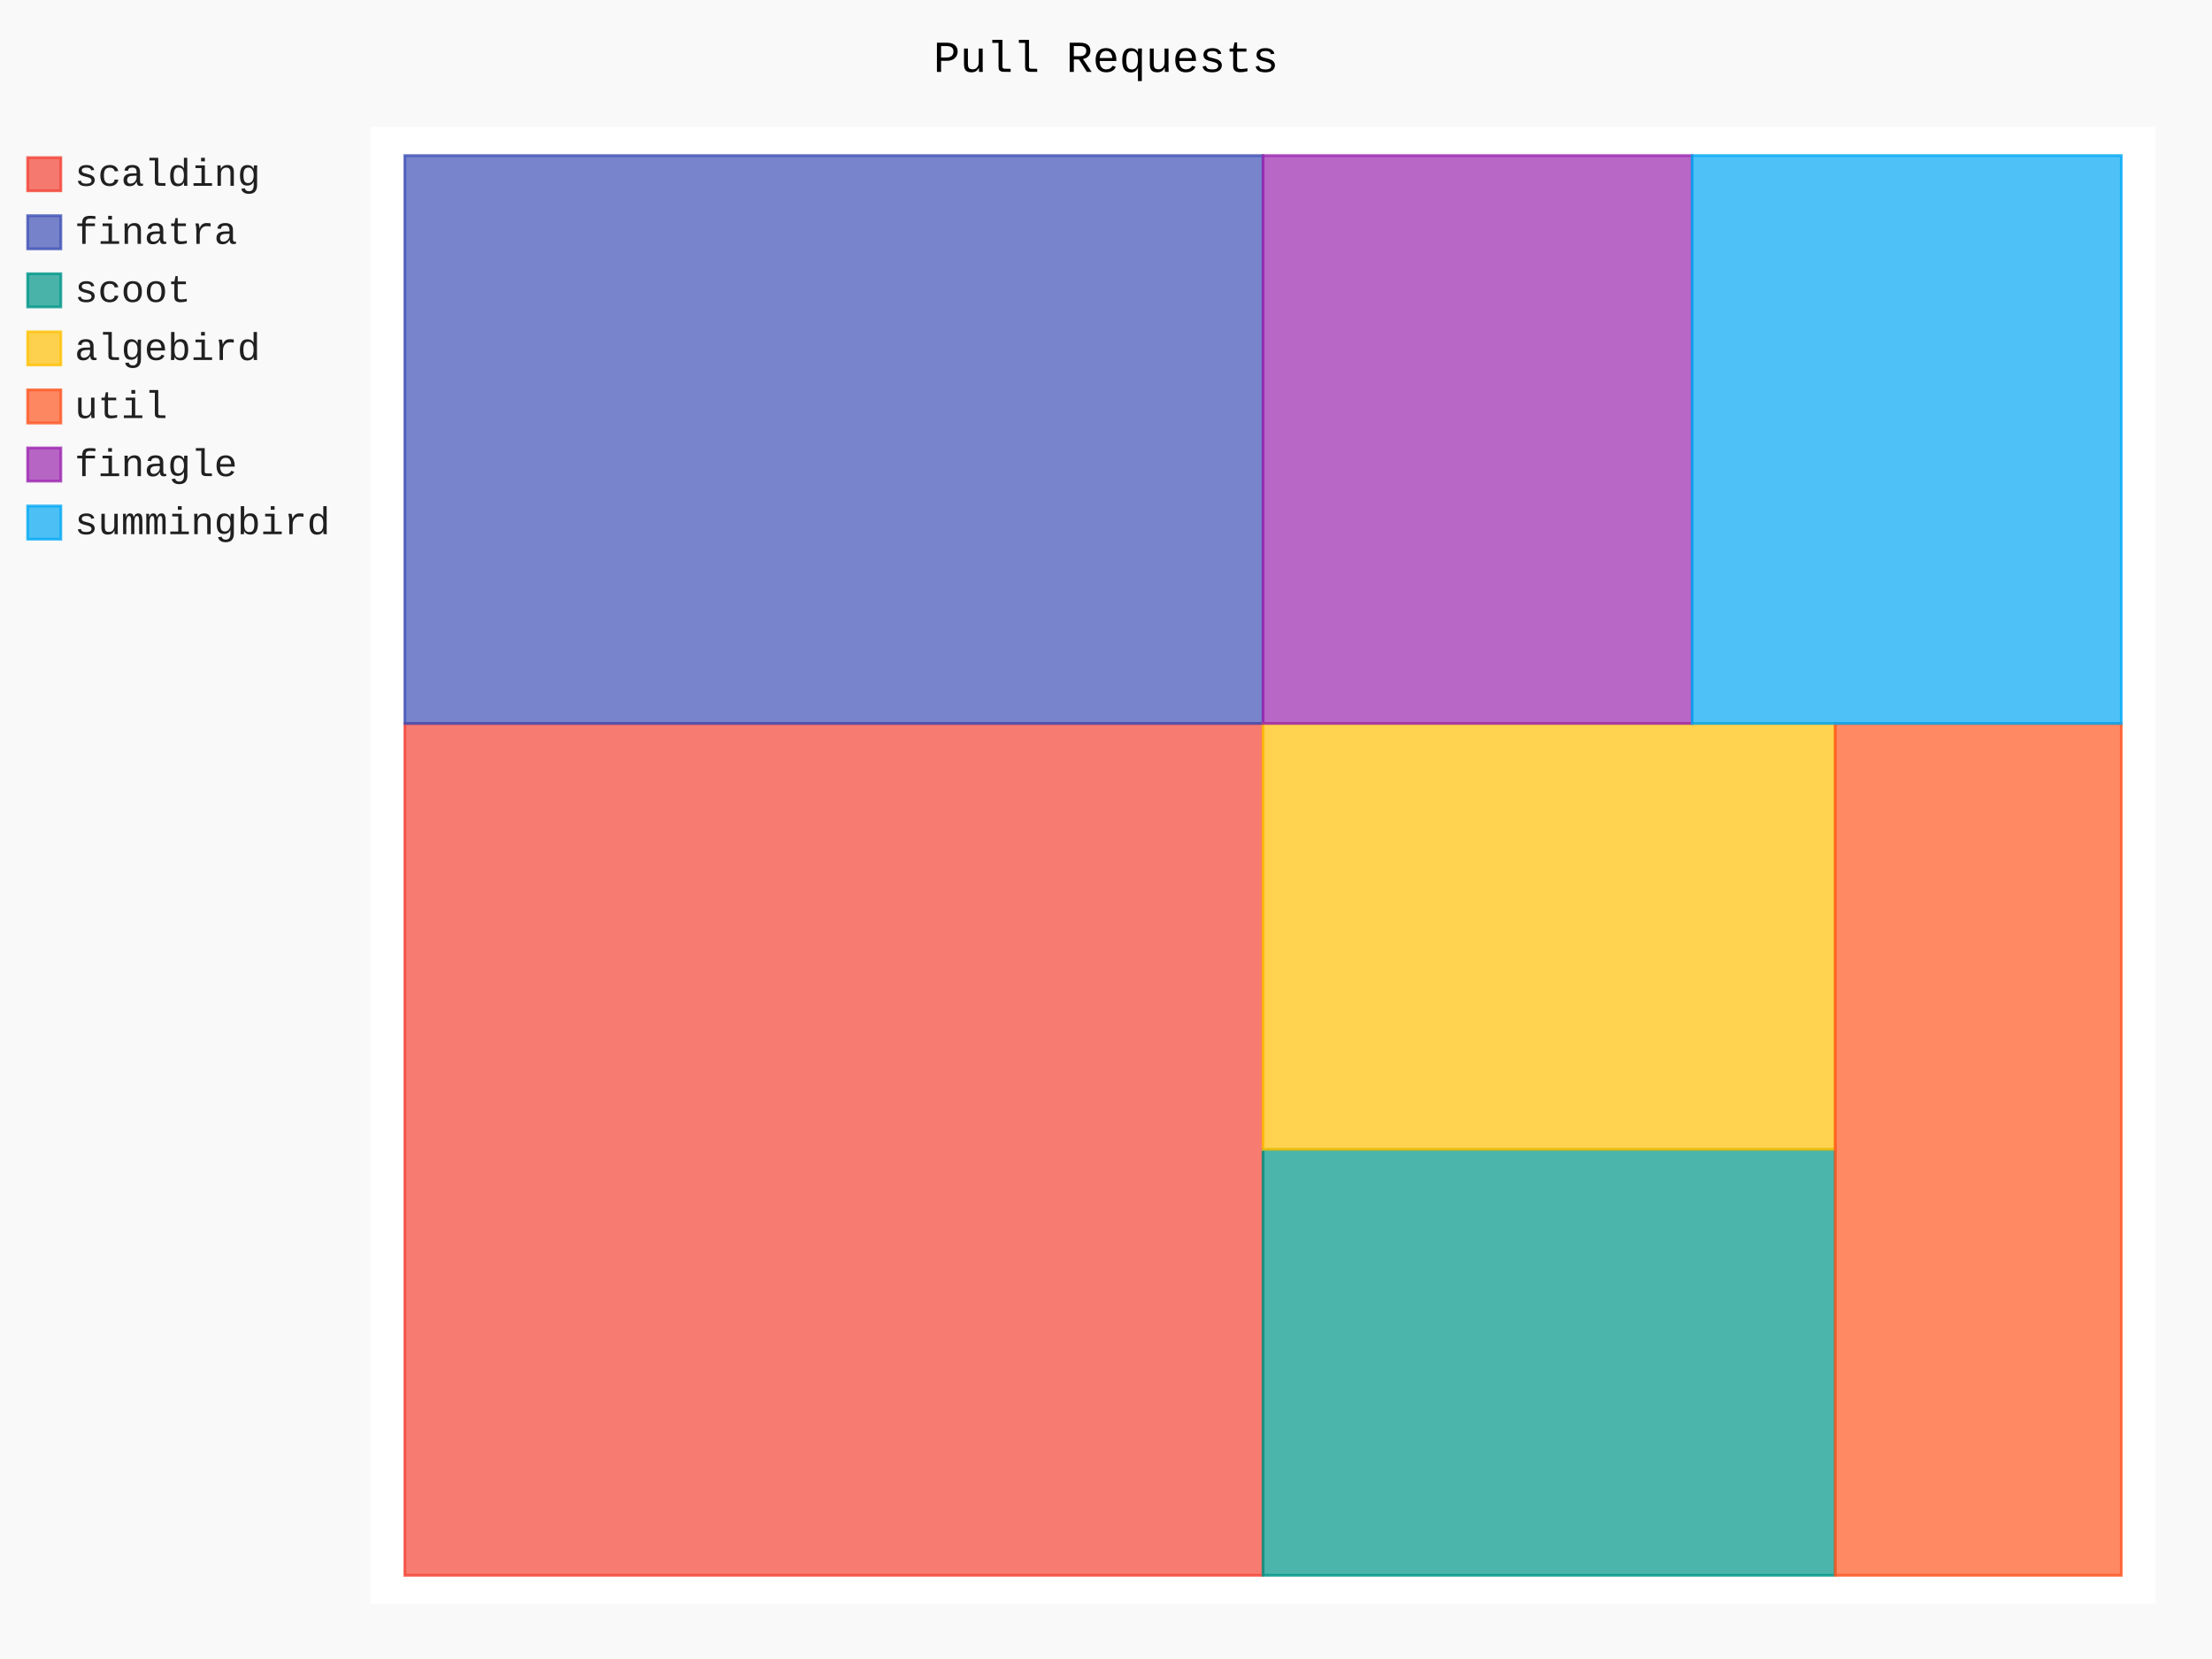
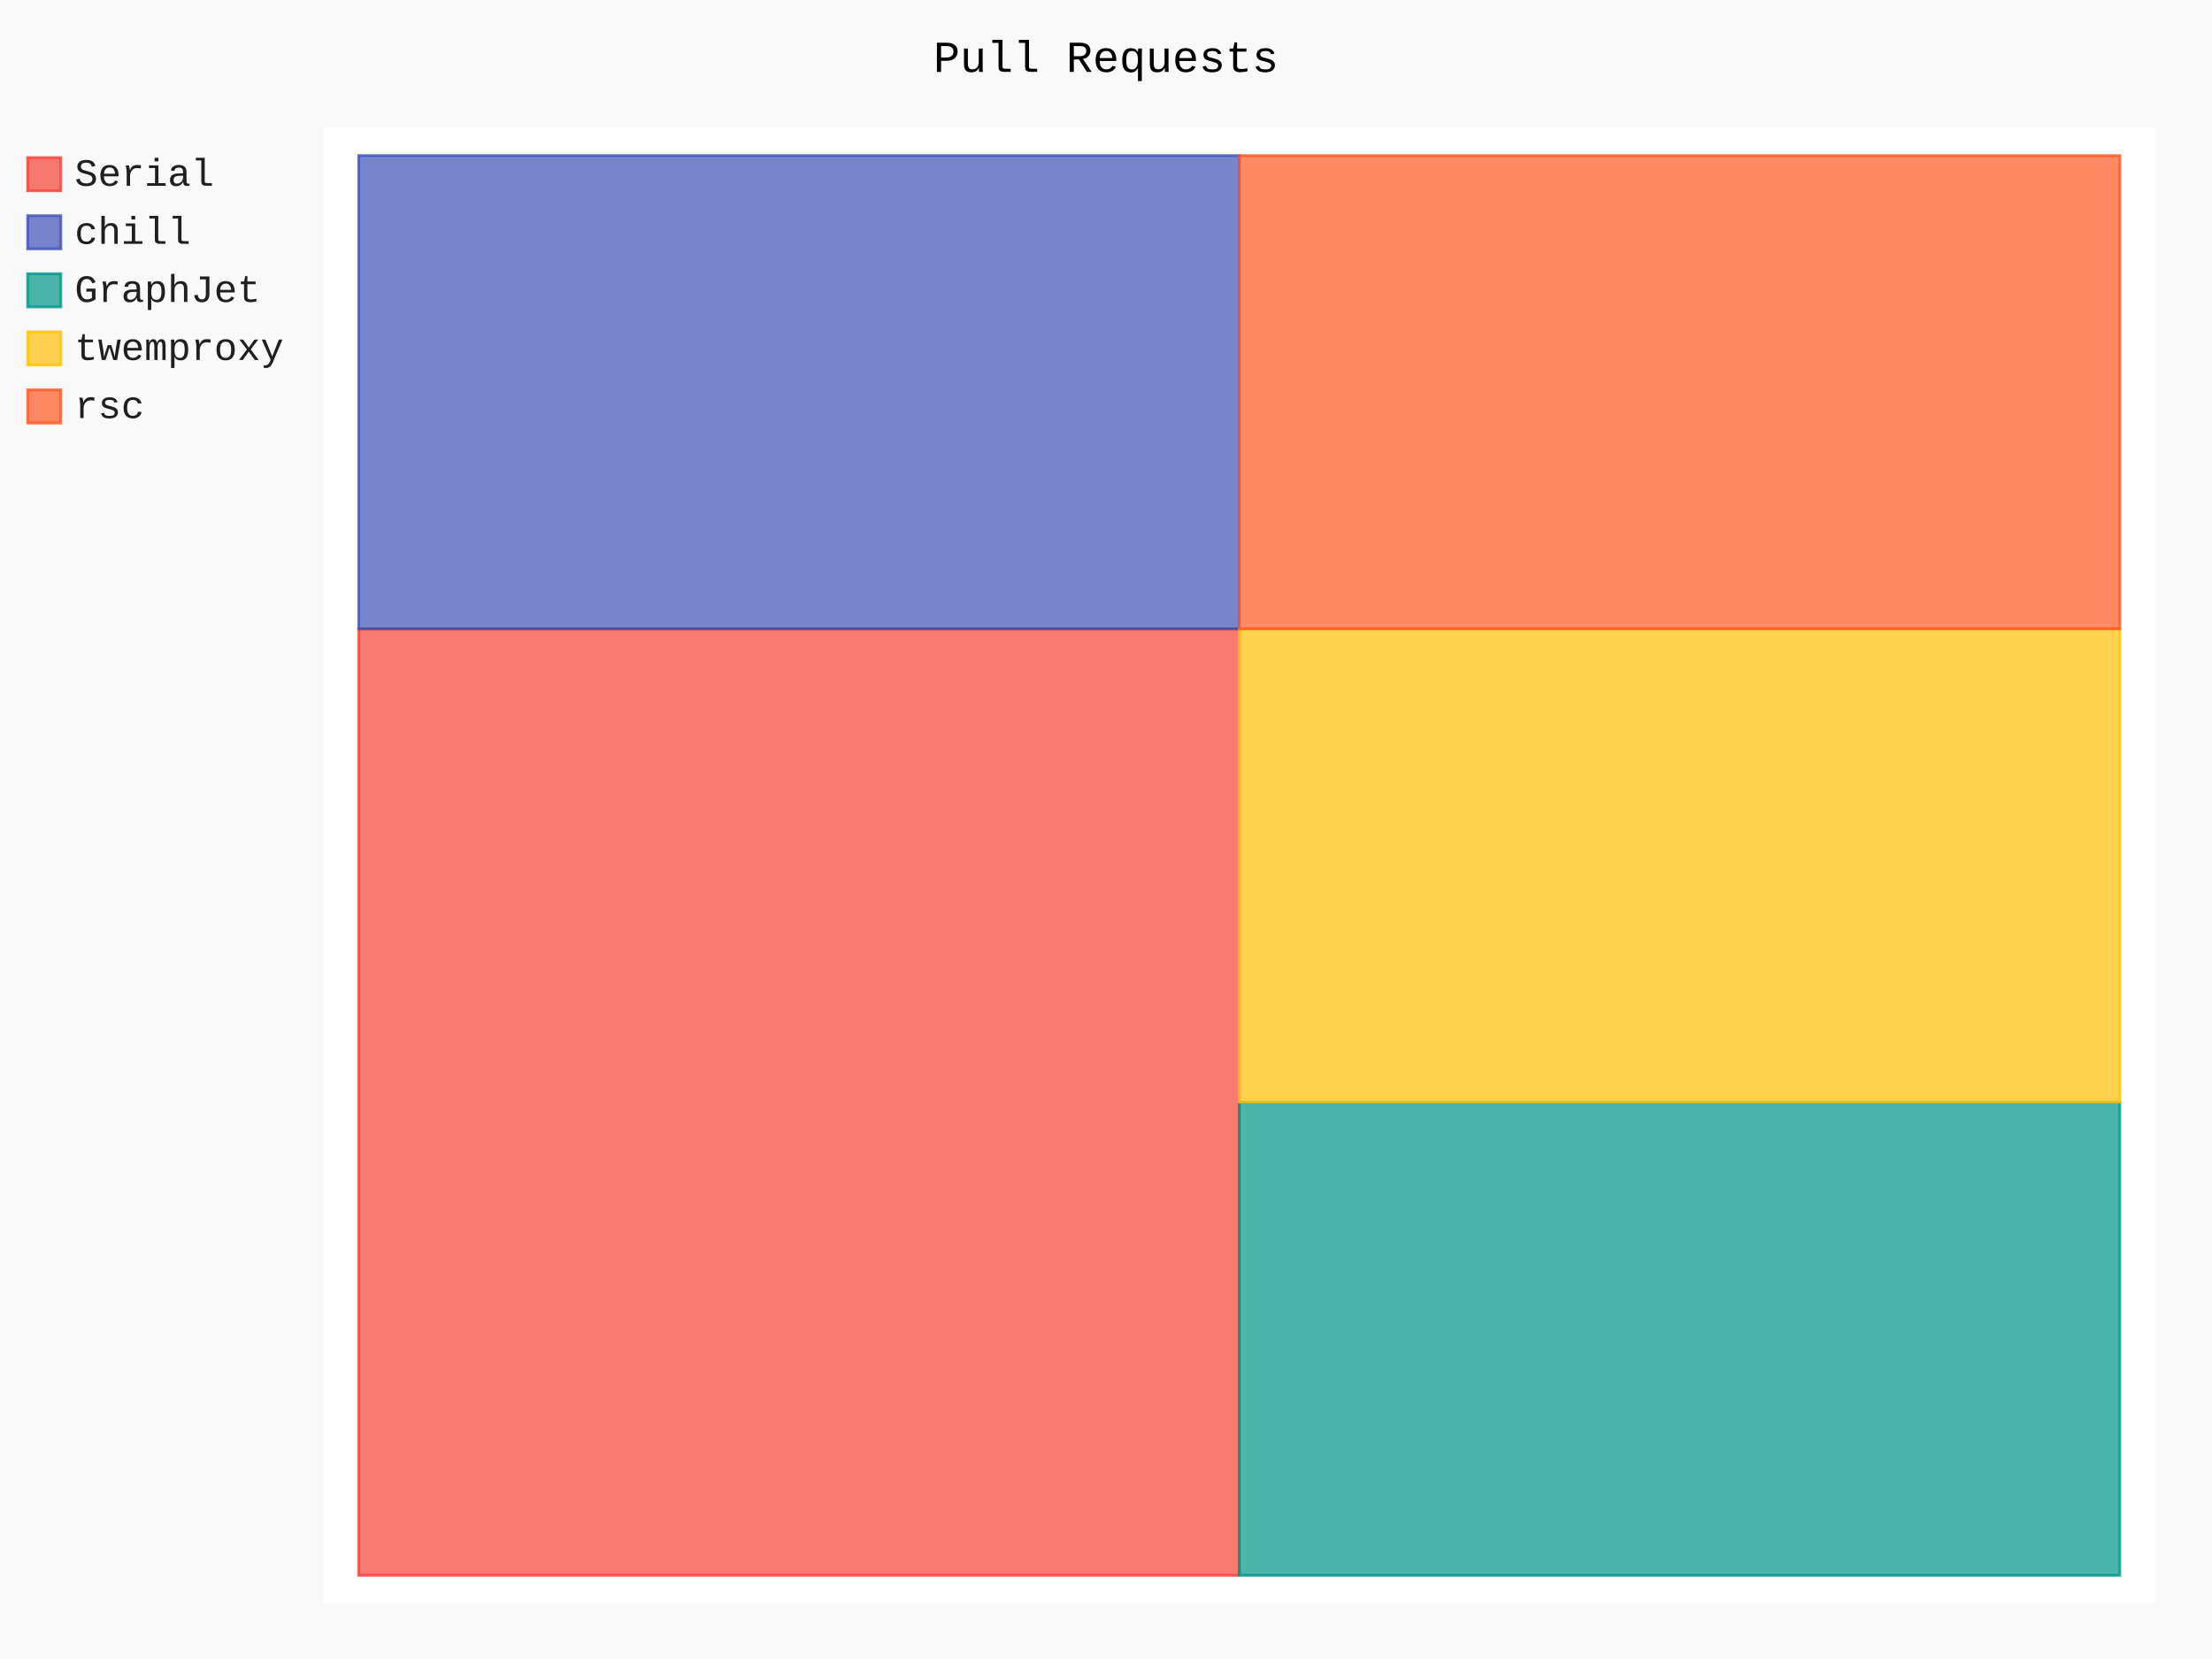
- <svg xmlns="http://www.w3.org/2000/svg" class="pygal-chart" id="chart-a1a36e4b-0a94-4328-af78-981f87f493d9" viewBox="0 0 800 600">
+ <svg xmlns="http://www.w3.org/2000/svg" class="pygal-chart" id="chart-b35da1aa-9fba-49cf-bbbd-34c9f6e80d3e" viewBox="0 0 800 600">
  <defs>
-     <style type="text/css">#chart-a1a36e4b-0a94-4328-af78-981f87f493d9{-webkit-user-select:none;-webkit-font-smoothing:antialiased;font-family:Consolas,"Liberation Mono",Menlo,Courier,monospace}#chart-a1a36e4b-0a94-4328-af78-981f87f493d9 .title{font-family:Consolas,"Liberation Mono",Menlo,Courier,monospace;font-size:16px}#chart-a1a36e4b-0a94-4328-af78-981f87f493d9 .legends .legend text{font-family:Consolas,"Liberation Mono",Menlo,Courier,monospace;font-size:14px}#chart-a1a36e4b-0a94-4328-af78-981f87f493d9 .axis text{font-family:Consolas,"Liberation Mono",Menlo,Courier,monospace;font-size:10px}#chart-a1a36e4b-0a94-4328-af78-981f87f493d9 .axis text.major{font-family:Consolas,"Liberation Mono",Menlo,Courier,monospace;font-size:10px}#chart-a1a36e4b-0a94-4328-af78-981f87f493d9 .text-overlay text.value{font-family:Consolas,"Liberation Mono",Menlo,Courier,monospace;font-size:16px}#chart-a1a36e4b-0a94-4328-af78-981f87f493d9 .text-overlay text.label{font-family:Consolas,"Liberation Mono",Menlo,Courier,monospace;font-size:10px}#chart-a1a36e4b-0a94-4328-af78-981f87f493d9 .tooltip{font-family:Consolas,"Liberation Mono",Menlo,Courier,monospace;font-size:14px}#chart-a1a36e4b-0a94-4328-af78-981f87f493d9 text.no_data{font-family:Consolas,"Liberation Mono",Menlo,Courier,monospace;font-size:64px}
- #chart-a1a36e4b-0a94-4328-af78-981f87f493d9{background-color:rgba(249,249,249,1)}#chart-a1a36e4b-0a94-4328-af78-981f87f493d9 path,#chart-a1a36e4b-0a94-4328-af78-981f87f493d9 line,#chart-a1a36e4b-0a94-4328-af78-981f87f493d9 rect,#chart-a1a36e4b-0a94-4328-af78-981f87f493d9 circle{-webkit-transition:150ms;-moz-transition:150ms;transition:150ms}#chart-a1a36e4b-0a94-4328-af78-981f87f493d9 .graph &gt; .background{fill:rgba(249,249,249,1)}#chart-a1a36e4b-0a94-4328-af78-981f87f493d9 .plot &gt; .background{fill:rgba(255,255,255,1)}#chart-a1a36e4b-0a94-4328-af78-981f87f493d9 .graph{fill:rgba(0,0,0,.87)}#chart-a1a36e4b-0a94-4328-af78-981f87f493d9 text.no_data{fill:rgba(0,0,0,1)}#chart-a1a36e4b-0a94-4328-af78-981f87f493d9 .title{fill:rgba(0,0,0,1)}#chart-a1a36e4b-0a94-4328-af78-981f87f493d9 .legends .legend text{fill:rgba(0,0,0,.87)}#chart-a1a36e4b-0a94-4328-af78-981f87f493d9 .legends .legend:hover text{fill:rgba(0,0,0,1)}#chart-a1a36e4b-0a94-4328-af78-981f87f493d9 .axis .line{stroke:rgba(0,0,0,1)}#chart-a1a36e4b-0a94-4328-af78-981f87f493d9 .axis .guide.line{stroke:rgba(0,0,0,.54)}#chart-a1a36e4b-0a94-4328-af78-981f87f493d9 .axis .major.line{stroke:rgba(0,0,0,.87)}#chart-a1a36e4b-0a94-4328-af78-981f87f493d9 .axis text.major{fill:rgba(0,0,0,1)}#chart-a1a36e4b-0a94-4328-af78-981f87f493d9 .axis.y .guides:hover .guide.line,#chart-a1a36e4b-0a94-4328-af78-981f87f493d9 .line-graph .axis.x .guides:hover .guide.line,#chart-a1a36e4b-0a94-4328-af78-981f87f493d9 .stackedline-graph .axis.x .guides:hover .guide.line,#chart-a1a36e4b-0a94-4328-af78-981f87f493d9 .xy-graph .axis.x .guides:hover .guide.line{stroke:rgba(0,0,0,1)}#chart-a1a36e4b-0a94-4328-af78-981f87f493d9 .axis .guides:hover text{fill:rgba(0,0,0,1)}#chart-a1a36e4b-0a94-4328-af78-981f87f493d9 .reactive{fill-opacity:.7;stroke-opacity:.8}#chart-a1a36e4b-0a94-4328-af78-981f87f493d9 .ci{stroke:rgba(0,0,0,.87)}#chart-a1a36e4b-0a94-4328-af78-981f87f493d9 .reactive.active,#chart-a1a36e4b-0a94-4328-af78-981f87f493d9 .active .reactive{fill-opacity:.8;stroke-opacity:.9;stroke-width:4}#chart-a1a36e4b-0a94-4328-af78-981f87f493d9 .ci .reactive.active{stroke-width:1.5}#chart-a1a36e4b-0a94-4328-af78-981f87f493d9 .series text{fill:rgba(0,0,0,1)}#chart-a1a36e4b-0a94-4328-af78-981f87f493d9 .tooltip rect{fill:rgba(255,255,255,1);stroke:rgba(0,0,0,1);-webkit-transition:opacity 150ms;-moz-transition:opacity 150ms;transition:opacity 150ms}#chart-a1a36e4b-0a94-4328-af78-981f87f493d9 .tooltip .label{fill:rgba(0,0,0,.87)}#chart-a1a36e4b-0a94-4328-af78-981f87f493d9 .tooltip .label{fill:rgba(0,0,0,.87)}#chart-a1a36e4b-0a94-4328-af78-981f87f493d9 .tooltip .legend{font-size:.8em;fill:rgba(0,0,0,.54)}#chart-a1a36e4b-0a94-4328-af78-981f87f493d9 .tooltip .x_label{font-size:.6em;fill:rgba(0,0,0,1)}#chart-a1a36e4b-0a94-4328-af78-981f87f493d9 .tooltip .xlink{font-size:.5em;text-decoration:underline}#chart-a1a36e4b-0a94-4328-af78-981f87f493d9 .tooltip .value{font-size:1.5em}#chart-a1a36e4b-0a94-4328-af78-981f87f493d9 .bound{font-size:.5em}#chart-a1a36e4b-0a94-4328-af78-981f87f493d9 .max-value{font-size:.75em;fill:rgba(0,0,0,.54)}#chart-a1a36e4b-0a94-4328-af78-981f87f493d9 .map-element{fill:rgba(255,255,255,1);stroke:rgba(0,0,0,.54) !important}#chart-a1a36e4b-0a94-4328-af78-981f87f493d9 .map-element .reactive{fill-opacity:inherit;stroke-opacity:inherit}#chart-a1a36e4b-0a94-4328-af78-981f87f493d9 .color-0,#chart-a1a36e4b-0a94-4328-af78-981f87f493d9 .color-0 a:visited{stroke:#F44336;fill:#F44336}#chart-a1a36e4b-0a94-4328-af78-981f87f493d9 .color-1,#chart-a1a36e4b-0a94-4328-af78-981f87f493d9 .color-1 a:visited{stroke:#3F51B5;fill:#3F51B5}#chart-a1a36e4b-0a94-4328-af78-981f87f493d9 .color-2,#chart-a1a36e4b-0a94-4328-af78-981f87f493d9 .color-2 a:visited{stroke:#009688;fill:#009688}#chart-a1a36e4b-0a94-4328-af78-981f87f493d9 .color-3,#chart-a1a36e4b-0a94-4328-af78-981f87f493d9 .color-3 a:visited{stroke:#FFC107;fill:#FFC107}#chart-a1a36e4b-0a94-4328-af78-981f87f493d9 .color-4,#chart-a1a36e4b-0a94-4328-af78-981f87f493d9 .color-4 a:visited{stroke:#FF5722;fill:#FF5722}#chart-a1a36e4b-0a94-4328-af78-981f87f493d9 .color-5,#chart-a1a36e4b-0a94-4328-af78-981f87f493d9 .color-5 a:visited{stroke:#9C27B0;fill:#9C27B0}#chart-a1a36e4b-0a94-4328-af78-981f87f493d9 .color-6,#chart-a1a36e4b-0a94-4328-af78-981f87f493d9 .color-6 a:visited{stroke:#03A9F4;fill:#03A9F4}#chart-a1a36e4b-0a94-4328-af78-981f87f493d9 .text-overlay .color-0 text{fill:black}#chart-a1a36e4b-0a94-4328-af78-981f87f493d9 .text-overlay .color-1 text{fill:black}#chart-a1a36e4b-0a94-4328-af78-981f87f493d9 .text-overlay .color-2 text{fill:black}#chart-a1a36e4b-0a94-4328-af78-981f87f493d9 .text-overlay .color-3 text{fill:black}#chart-a1a36e4b-0a94-4328-af78-981f87f493d9 .text-overlay .color-4 text{fill:black}#chart-a1a36e4b-0a94-4328-af78-981f87f493d9 .text-overlay .color-5 text{fill:black}#chart-a1a36e4b-0a94-4328-af78-981f87f493d9 .text-overlay .color-6 text{fill:black}
- #chart-a1a36e4b-0a94-4328-af78-981f87f493d9 text.no_data{text-anchor:middle}#chart-a1a36e4b-0a94-4328-af78-981f87f493d9 .guide.line{fill:none}#chart-a1a36e4b-0a94-4328-af78-981f87f493d9 .centered{text-anchor:middle}#chart-a1a36e4b-0a94-4328-af78-981f87f493d9 .title{text-anchor:middle}#chart-a1a36e4b-0a94-4328-af78-981f87f493d9 .legends .legend text{fill-opacity:1}#chart-a1a36e4b-0a94-4328-af78-981f87f493d9 .axis.x text{text-anchor:middle}#chart-a1a36e4b-0a94-4328-af78-981f87f493d9 .axis.x:not(.web) text[transform]{text-anchor:start}#chart-a1a36e4b-0a94-4328-af78-981f87f493d9 .axis.x:not(.web) text[transform].backwards{text-anchor:end}#chart-a1a36e4b-0a94-4328-af78-981f87f493d9 .axis.y text{text-anchor:end}#chart-a1a36e4b-0a94-4328-af78-981f87f493d9 .axis.y text[transform].backwards{text-anchor:start}#chart-a1a36e4b-0a94-4328-af78-981f87f493d9 .axis.y2 text{text-anchor:start}#chart-a1a36e4b-0a94-4328-af78-981f87f493d9 .axis.y2 text[transform].backwards{text-anchor:end}#chart-a1a36e4b-0a94-4328-af78-981f87f493d9 .axis .guide.line{stroke-dasharray:4,4}#chart-a1a36e4b-0a94-4328-af78-981f87f493d9 .axis .major.guide.line{stroke-dasharray:6,6}#chart-a1a36e4b-0a94-4328-af78-981f87f493d9 .horizontal .axis.y .guide.line,#chart-a1a36e4b-0a94-4328-af78-981f87f493d9 .horizontal .axis.y2 .guide.line,#chart-a1a36e4b-0a94-4328-af78-981f87f493d9 .vertical .axis.x .guide.line{opacity:0}#chart-a1a36e4b-0a94-4328-af78-981f87f493d9 .horizontal .axis.always_show .guide.line,#chart-a1a36e4b-0a94-4328-af78-981f87f493d9 .vertical .axis.always_show .guide.line{opacity:1 !important}#chart-a1a36e4b-0a94-4328-af78-981f87f493d9 .axis.y .guides:hover .guide.line,#chart-a1a36e4b-0a94-4328-af78-981f87f493d9 .axis.y2 .guides:hover .guide.line,#chart-a1a36e4b-0a94-4328-af78-981f87f493d9 .axis.x .guides:hover .guide.line{opacity:1}#chart-a1a36e4b-0a94-4328-af78-981f87f493d9 .axis .guides:hover text{opacity:1}#chart-a1a36e4b-0a94-4328-af78-981f87f493d9 .nofill{fill:none}#chart-a1a36e4b-0a94-4328-af78-981f87f493d9 .subtle-fill{fill-opacity:.2}#chart-a1a36e4b-0a94-4328-af78-981f87f493d9 .dot{stroke-width:1px;fill-opacity:1}#chart-a1a36e4b-0a94-4328-af78-981f87f493d9 .dot.active{stroke-width:5px}#chart-a1a36e4b-0a94-4328-af78-981f87f493d9 .dot.negative{fill:transparent}#chart-a1a36e4b-0a94-4328-af78-981f87f493d9 text,#chart-a1a36e4b-0a94-4328-af78-981f87f493d9 tspan{stroke:none !important}#chart-a1a36e4b-0a94-4328-af78-981f87f493d9 .series text.active{opacity:1}#chart-a1a36e4b-0a94-4328-af78-981f87f493d9 .tooltip rect{fill-opacity:.95;stroke-width:.5}#chart-a1a36e4b-0a94-4328-af78-981f87f493d9 .tooltip text{fill-opacity:1}#chart-a1a36e4b-0a94-4328-af78-981f87f493d9 .showable{visibility:hidden}#chart-a1a36e4b-0a94-4328-af78-981f87f493d9 .showable.shown{visibility:visible}#chart-a1a36e4b-0a94-4328-af78-981f87f493d9 .gauge-background{fill:rgba(229,229,229,1);stroke:none}#chart-a1a36e4b-0a94-4328-af78-981f87f493d9 .bg-lines{stroke:rgba(249,249,249,1);stroke-width:2px}</style>
+     <style type="text/css">#chart-b35da1aa-9fba-49cf-bbbd-34c9f6e80d3e{-webkit-user-select:none;-webkit-font-smoothing:antialiased;font-family:Consolas,"Liberation Mono",Menlo,Courier,monospace}#chart-b35da1aa-9fba-49cf-bbbd-34c9f6e80d3e .title{font-family:Consolas,"Liberation Mono",Menlo,Courier,monospace;font-size:16px}#chart-b35da1aa-9fba-49cf-bbbd-34c9f6e80d3e .legends .legend text{font-family:Consolas,"Liberation Mono",Menlo,Courier,monospace;font-size:14px}#chart-b35da1aa-9fba-49cf-bbbd-34c9f6e80d3e .axis text{font-family:Consolas,"Liberation Mono",Menlo,Courier,monospace;font-size:10px}#chart-b35da1aa-9fba-49cf-bbbd-34c9f6e80d3e .axis text.major{font-family:Consolas,"Liberation Mono",Menlo,Courier,monospace;font-size:10px}#chart-b35da1aa-9fba-49cf-bbbd-34c9f6e80d3e .text-overlay text.value{font-family:Consolas,"Liberation Mono",Menlo,Courier,monospace;font-size:16px}#chart-b35da1aa-9fba-49cf-bbbd-34c9f6e80d3e .text-overlay text.label{font-family:Consolas,"Liberation Mono",Menlo,Courier,monospace;font-size:10px}#chart-b35da1aa-9fba-49cf-bbbd-34c9f6e80d3e .tooltip{font-family:Consolas,"Liberation Mono",Menlo,Courier,monospace;font-size:14px}#chart-b35da1aa-9fba-49cf-bbbd-34c9f6e80d3e text.no_data{font-family:Consolas,"Liberation Mono",Menlo,Courier,monospace;font-size:64px}
+ #chart-b35da1aa-9fba-49cf-bbbd-34c9f6e80d3e{background-color:rgba(249,249,249,1)}#chart-b35da1aa-9fba-49cf-bbbd-34c9f6e80d3e path,#chart-b35da1aa-9fba-49cf-bbbd-34c9f6e80d3e line,#chart-b35da1aa-9fba-49cf-bbbd-34c9f6e80d3e rect,#chart-b35da1aa-9fba-49cf-bbbd-34c9f6e80d3e circle{-webkit-transition:150ms;-moz-transition:150ms;transition:150ms}#chart-b35da1aa-9fba-49cf-bbbd-34c9f6e80d3e .graph &gt; .background{fill:rgba(249,249,249,1)}#chart-b35da1aa-9fba-49cf-bbbd-34c9f6e80d3e .plot &gt; .background{fill:rgba(255,255,255,1)}#chart-b35da1aa-9fba-49cf-bbbd-34c9f6e80d3e .graph{fill:rgba(0,0,0,.87)}#chart-b35da1aa-9fba-49cf-bbbd-34c9f6e80d3e text.no_data{fill:rgba(0,0,0,1)}#chart-b35da1aa-9fba-49cf-bbbd-34c9f6e80d3e .title{fill:rgba(0,0,0,1)}#chart-b35da1aa-9fba-49cf-bbbd-34c9f6e80d3e .legends .legend text{fill:rgba(0,0,0,.87)}#chart-b35da1aa-9fba-49cf-bbbd-34c9f6e80d3e .legends .legend:hover text{fill:rgba(0,0,0,1)}#chart-b35da1aa-9fba-49cf-bbbd-34c9f6e80d3e .axis .line{stroke:rgba(0,0,0,1)}#chart-b35da1aa-9fba-49cf-bbbd-34c9f6e80d3e .axis .guide.line{stroke:rgba(0,0,0,.54)}#chart-b35da1aa-9fba-49cf-bbbd-34c9f6e80d3e .axis .major.line{stroke:rgba(0,0,0,.87)}#chart-b35da1aa-9fba-49cf-bbbd-34c9f6e80d3e .axis text.major{fill:rgba(0,0,0,1)}#chart-b35da1aa-9fba-49cf-bbbd-34c9f6e80d3e .axis.y .guides:hover .guide.line,#chart-b35da1aa-9fba-49cf-bbbd-34c9f6e80d3e .line-graph .axis.x .guides:hover .guide.line,#chart-b35da1aa-9fba-49cf-bbbd-34c9f6e80d3e .stackedline-graph .axis.x .guides:hover .guide.line,#chart-b35da1aa-9fba-49cf-bbbd-34c9f6e80d3e .xy-graph .axis.x .guides:hover .guide.line{stroke:rgba(0,0,0,1)}#chart-b35da1aa-9fba-49cf-bbbd-34c9f6e80d3e .axis .guides:hover text{fill:rgba(0,0,0,1)}#chart-b35da1aa-9fba-49cf-bbbd-34c9f6e80d3e .reactive{fill-opacity:.7;stroke-opacity:.8}#chart-b35da1aa-9fba-49cf-bbbd-34c9f6e80d3e .ci{stroke:rgba(0,0,0,.87)}#chart-b35da1aa-9fba-49cf-bbbd-34c9f6e80d3e .reactive.active,#chart-b35da1aa-9fba-49cf-bbbd-34c9f6e80d3e .active .reactive{fill-opacity:.8;stroke-opacity:.9;stroke-width:4}#chart-b35da1aa-9fba-49cf-bbbd-34c9f6e80d3e .ci .reactive.active{stroke-width:1.5}#chart-b35da1aa-9fba-49cf-bbbd-34c9f6e80d3e .series text{fill:rgba(0,0,0,1)}#chart-b35da1aa-9fba-49cf-bbbd-34c9f6e80d3e .tooltip rect{fill:rgba(255,255,255,1);stroke:rgba(0,0,0,1);-webkit-transition:opacity 150ms;-moz-transition:opacity 150ms;transition:opacity 150ms}#chart-b35da1aa-9fba-49cf-bbbd-34c9f6e80d3e .tooltip .label{fill:rgba(0,0,0,.87)}#chart-b35da1aa-9fba-49cf-bbbd-34c9f6e80d3e .tooltip .label{fill:rgba(0,0,0,.87)}#chart-b35da1aa-9fba-49cf-bbbd-34c9f6e80d3e .tooltip .legend{font-size:.8em;fill:rgba(0,0,0,.54)}#chart-b35da1aa-9fba-49cf-bbbd-34c9f6e80d3e .tooltip .x_label{font-size:.6em;fill:rgba(0,0,0,1)}#chart-b35da1aa-9fba-49cf-bbbd-34c9f6e80d3e .tooltip .xlink{font-size:.5em;text-decoration:underline}#chart-b35da1aa-9fba-49cf-bbbd-34c9f6e80d3e .tooltip .value{font-size:1.5em}#chart-b35da1aa-9fba-49cf-bbbd-34c9f6e80d3e .bound{font-size:.5em}#chart-b35da1aa-9fba-49cf-bbbd-34c9f6e80d3e .max-value{font-size:.75em;fill:rgba(0,0,0,.54)}#chart-b35da1aa-9fba-49cf-bbbd-34c9f6e80d3e .map-element{fill:rgba(255,255,255,1);stroke:rgba(0,0,0,.54) !important}#chart-b35da1aa-9fba-49cf-bbbd-34c9f6e80d3e .map-element .reactive{fill-opacity:inherit;stroke-opacity:inherit}#chart-b35da1aa-9fba-49cf-bbbd-34c9f6e80d3e .color-0,#chart-b35da1aa-9fba-49cf-bbbd-34c9f6e80d3e .color-0 a:visited{stroke:#F44336;fill:#F44336}#chart-b35da1aa-9fba-49cf-bbbd-34c9f6e80d3e .color-1,#chart-b35da1aa-9fba-49cf-bbbd-34c9f6e80d3e .color-1 a:visited{stroke:#3F51B5;fill:#3F51B5}#chart-b35da1aa-9fba-49cf-bbbd-34c9f6e80d3e .color-2,#chart-b35da1aa-9fba-49cf-bbbd-34c9f6e80d3e .color-2 a:visited{stroke:#009688;fill:#009688}#chart-b35da1aa-9fba-49cf-bbbd-34c9f6e80d3e .color-3,#chart-b35da1aa-9fba-49cf-bbbd-34c9f6e80d3e .color-3 a:visited{stroke:#FFC107;fill:#FFC107}#chart-b35da1aa-9fba-49cf-bbbd-34c9f6e80d3e .color-4,#chart-b35da1aa-9fba-49cf-bbbd-34c9f6e80d3e .color-4 a:visited{stroke:#FF5722;fill:#FF5722}#chart-b35da1aa-9fba-49cf-bbbd-34c9f6e80d3e .text-overlay .color-0 text{fill:black}#chart-b35da1aa-9fba-49cf-bbbd-34c9f6e80d3e .text-overlay .color-1 text{fill:black}#chart-b35da1aa-9fba-49cf-bbbd-34c9f6e80d3e .text-overlay .color-2 text{fill:black}#chart-b35da1aa-9fba-49cf-bbbd-34c9f6e80d3e .text-overlay .color-3 text{fill:black}#chart-b35da1aa-9fba-49cf-bbbd-34c9f6e80d3e .text-overlay .color-4 text{fill:black}
+ #chart-b35da1aa-9fba-49cf-bbbd-34c9f6e80d3e text.no_data{text-anchor:middle}#chart-b35da1aa-9fba-49cf-bbbd-34c9f6e80d3e .guide.line{fill:none}#chart-b35da1aa-9fba-49cf-bbbd-34c9f6e80d3e .centered{text-anchor:middle}#chart-b35da1aa-9fba-49cf-bbbd-34c9f6e80d3e .title{text-anchor:middle}#chart-b35da1aa-9fba-49cf-bbbd-34c9f6e80d3e .legends .legend text{fill-opacity:1}#chart-b35da1aa-9fba-49cf-bbbd-34c9f6e80d3e .axis.x text{text-anchor:middle}#chart-b35da1aa-9fba-49cf-bbbd-34c9f6e80d3e .axis.x:not(.web) text[transform]{text-anchor:start}#chart-b35da1aa-9fba-49cf-bbbd-34c9f6e80d3e .axis.x:not(.web) text[transform].backwards{text-anchor:end}#chart-b35da1aa-9fba-49cf-bbbd-34c9f6e80d3e .axis.y text{text-anchor:end}#chart-b35da1aa-9fba-49cf-bbbd-34c9f6e80d3e .axis.y text[transform].backwards{text-anchor:start}#chart-b35da1aa-9fba-49cf-bbbd-34c9f6e80d3e .axis.y2 text{text-anchor:start}#chart-b35da1aa-9fba-49cf-bbbd-34c9f6e80d3e .axis.y2 text[transform].backwards{text-anchor:end}#chart-b35da1aa-9fba-49cf-bbbd-34c9f6e80d3e .axis .guide.line{stroke-dasharray:4,4}#chart-b35da1aa-9fba-49cf-bbbd-34c9f6e80d3e .axis .major.guide.line{stroke-dasharray:6,6}#chart-b35da1aa-9fba-49cf-bbbd-34c9f6e80d3e .horizontal .axis.y .guide.line,#chart-b35da1aa-9fba-49cf-bbbd-34c9f6e80d3e .horizontal .axis.y2 .guide.line,#chart-b35da1aa-9fba-49cf-bbbd-34c9f6e80d3e .vertical .axis.x .guide.line{opacity:0}#chart-b35da1aa-9fba-49cf-bbbd-34c9f6e80d3e .horizontal .axis.always_show .guide.line,#chart-b35da1aa-9fba-49cf-bbbd-34c9f6e80d3e .vertical .axis.always_show .guide.line{opacity:1 !important}#chart-b35da1aa-9fba-49cf-bbbd-34c9f6e80d3e .axis.y .guides:hover .guide.line,#chart-b35da1aa-9fba-49cf-bbbd-34c9f6e80d3e .axis.y2 .guides:hover .guide.line,#chart-b35da1aa-9fba-49cf-bbbd-34c9f6e80d3e .axis.x .guides:hover .guide.line{opacity:1}#chart-b35da1aa-9fba-49cf-bbbd-34c9f6e80d3e .axis .guides:hover text{opacity:1}#chart-b35da1aa-9fba-49cf-bbbd-34c9f6e80d3e .nofill{fill:none}#chart-b35da1aa-9fba-49cf-bbbd-34c9f6e80d3e .subtle-fill{fill-opacity:.2}#chart-b35da1aa-9fba-49cf-bbbd-34c9f6e80d3e .dot{stroke-width:1px;fill-opacity:1}#chart-b35da1aa-9fba-49cf-bbbd-34c9f6e80d3e .dot.active{stroke-width:5px}#chart-b35da1aa-9fba-49cf-bbbd-34c9f6e80d3e .dot.negative{fill:transparent}#chart-b35da1aa-9fba-49cf-bbbd-34c9f6e80d3e text,#chart-b35da1aa-9fba-49cf-bbbd-34c9f6e80d3e tspan{stroke:none !important}#chart-b35da1aa-9fba-49cf-bbbd-34c9f6e80d3e .series text.active{opacity:1}#chart-b35da1aa-9fba-49cf-bbbd-34c9f6e80d3e .tooltip rect{fill-opacity:.95;stroke-width:.5}#chart-b35da1aa-9fba-49cf-bbbd-34c9f6e80d3e .tooltip text{fill-opacity:1}#chart-b35da1aa-9fba-49cf-bbbd-34c9f6e80d3e .showable{visibility:hidden}#chart-b35da1aa-9fba-49cf-bbbd-34c9f6e80d3e .showable.shown{visibility:visible}#chart-b35da1aa-9fba-49cf-bbbd-34c9f6e80d3e .gauge-background{fill:rgba(229,229,229,1);stroke:none}#chart-b35da1aa-9fba-49cf-bbbd-34c9f6e80d3e .bg-lines{stroke:rgba(249,249,249,1);stroke-width:2px}</style>
  </defs>
  <g class="graph treemap-graph vertical">
    <rect class="background" height="600" width="800" x="0" y="0" />
-     <g class="plot" transform="translate(134, 46)">
-       <rect class="background" height="534" width="645.6" x="0" y="0" />
+     <g class="plot" transform="translate(117, 46)">
+       <rect class="background" height="534" width="662.4" x="0" y="0" />
      <g class="series serie-0 color-0">
        <g class="rects">
          <g class="rect">
-             <rect class="rect reactive tooltip-trigger" height="308.077" width="310.385" x="12.415" y="215.654" />
+             <rect class="rect reactive tooltip-trigger" height="342.308" width="318.462" x="12.738" y="181.423" />
          </g>
        </g>
      </g>
      <g class="series serie-1 color-1">
        <g class="rects">
          <g class="rect">
-             <rect class="rect reactive tooltip-trigger" height="205.385" width="310.385" x="12.415" y="10.269" />
+             <rect class="rect reactive tooltip-trigger" height="171.154" width="318.462" x="12.738" y="10.269" />
          </g>
        </g>
      </g>
      <g class="series serie-2 color-2">
        <g class="rects">
          <g class="rect">
-             <rect class="rect reactive tooltip-trigger" height="154.038" width="206.923" x="322.8" y="369.692" />
+             <rect class="rect reactive tooltip-trigger" height="171.154" width="318.462" x="331.2" y="352.577" />
          </g>
        </g>
      </g>
      <g class="series serie-3 color-3">
        <g class="rects">
          <g class="rect">
-             <rect class="rect reactive tooltip-trigger" height="154.038" width="206.923" x="322.8" y="215.654" />
+             <rect class="rect reactive tooltip-trigger" height="171.154" width="318.462" x="331.2" y="181.423" />
          </g>
        </g>
      </g>
      <g class="series serie-4 color-4">
        <g class="rects">
          <g class="rect">
-             <rect class="rect reactive tooltip-trigger" height="308.077" width="103.462" x="529.723" y="215.654" />
-           </g>
-         </g>
-       </g>
-       <g class="series serie-5 color-5">
-         <g class="rects">
-           <g class="rect">
-             <rect class="rect reactive tooltip-trigger" height="205.385" width="155.192" x="322.8" y="10.269" />
-           </g>
-         </g>
-       </g>
-       <g class="series serie-6 color-6">
-         <g class="rects">
-           <g class="rect">
-             <rect class="rect reactive tooltip-trigger" height="205.385" width="155.192" x="477.992" y="10.269" />
+             <rect class="rect reactive tooltip-trigger" height="171.154" width="318.462" x="331.2" y="10.269" />
          </g>
        </g>
      </g>
    </g>
    <g class="titles">
      <text class="title plot_title" x="400.0" y="26">Pull Requests</text>
    </g>
-     <g class="plot overlay" transform="translate(134, 46)">
+     <g class="plot overlay" transform="translate(117, 46)">
      <g class="series serie-0 color-0" />
      <g class="series serie-1 color-1" />
      <g class="series serie-2 color-2" />
      <g class="series serie-3 color-3" />
      <g class="series serie-4 color-4" />
-       <g class="series serie-5 color-5" />
-       <g class="series serie-6 color-6" />
    </g>
-     <g class="plot text-overlay" transform="translate(134, 46)">
+     <g class="plot text-overlay" transform="translate(117, 46)">
      <g class="series serie-0 color-0" />
      <g class="series serie-1 color-1" />
      <g class="series serie-2 color-2" />
      <g class="series serie-3 color-3" />
      <g class="series serie-4 color-4" />
-       <g class="series serie-5 color-5" />
-       <g class="series serie-6 color-6" />
    </g>
-     <g class="plot tooltip-overlay" transform="translate(134, 46)">
+     <g class="plot tooltip-overlay" transform="translate(117, 46)">
      <g class="tooltip" style="opacity: 0" transform="translate(0 0)">
        <rect class="tooltip-box" height="0" rx="0" ry="0" width="0" />
        <g class="text" />
      </g>
    </g>
    <g class="legends" transform="translate(10, 56)">
      <g class="legend reactive activate-serie" id="activate-serie-0">
        <rect class="color-0 reactive" height="12" width="12" x="0.0" y="1.0" />
-         <text x="17.0" y="11.2">scalding</text>
+         <text x="17.0" y="11.2">Serial</text>
      </g>
      <g class="legend reactive activate-serie" id="activate-serie-1">
        <rect class="color-1 reactive" height="12" width="12" x="0.0" y="22.0" />
-         <text x="17.0" y="32.2">finatra</text>
+         <text x="17.0" y="32.2">chill</text>
      </g>
      <g class="legend reactive activate-serie" id="activate-serie-2">
        <rect class="color-2 reactive" height="12" width="12" x="0.0" y="43.0" />
-         <text x="17.0" y="53.2">scoot</text>
+         <text x="17.0" y="53.2">GraphJet</text>
      </g>
      <g class="legend reactive activate-serie" id="activate-serie-3">
        <rect class="color-3 reactive" height="12" width="12" x="0.0" y="64.0" />
-         <text x="17.0" y="74.2">algebird</text>
+         <text x="17.0" y="74.2">twemproxy</text>
      </g>
      <g class="legend reactive activate-serie" id="activate-serie-4">
        <rect class="color-4 reactive" height="12" width="12" x="0.0" y="85.0" />
-         <text x="17.0" y="95.2">util</text>
-       </g>
-       <g class="legend reactive activate-serie" id="activate-serie-5">
-         <rect class="color-5 reactive" height="12" width="12" x="0.0" y="106.0" />
-         <text x="17.0" y="116.2">finagle</text>
-       </g>
-       <g class="legend reactive activate-serie" id="activate-serie-6">
-         <rect class="color-6 reactive" height="12" width="12" x="0.0" y="127.0" />
-         <text x="17.0" y="137.2">summingbird</text>
+         <text x="17.0" y="95.2">rsc</text>
      </g>
    </g>
    <g class="legends" transform="translate(790, 56)" />
  </g>
</svg>
